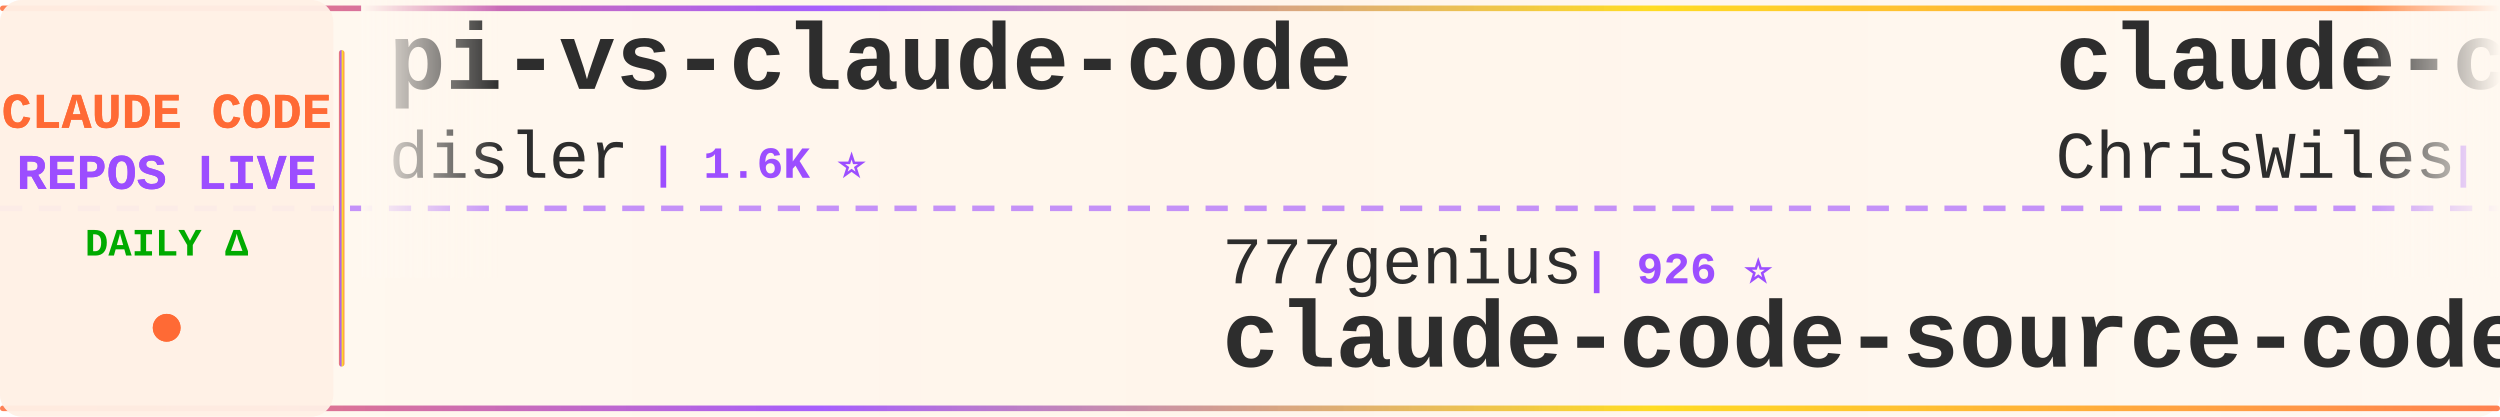
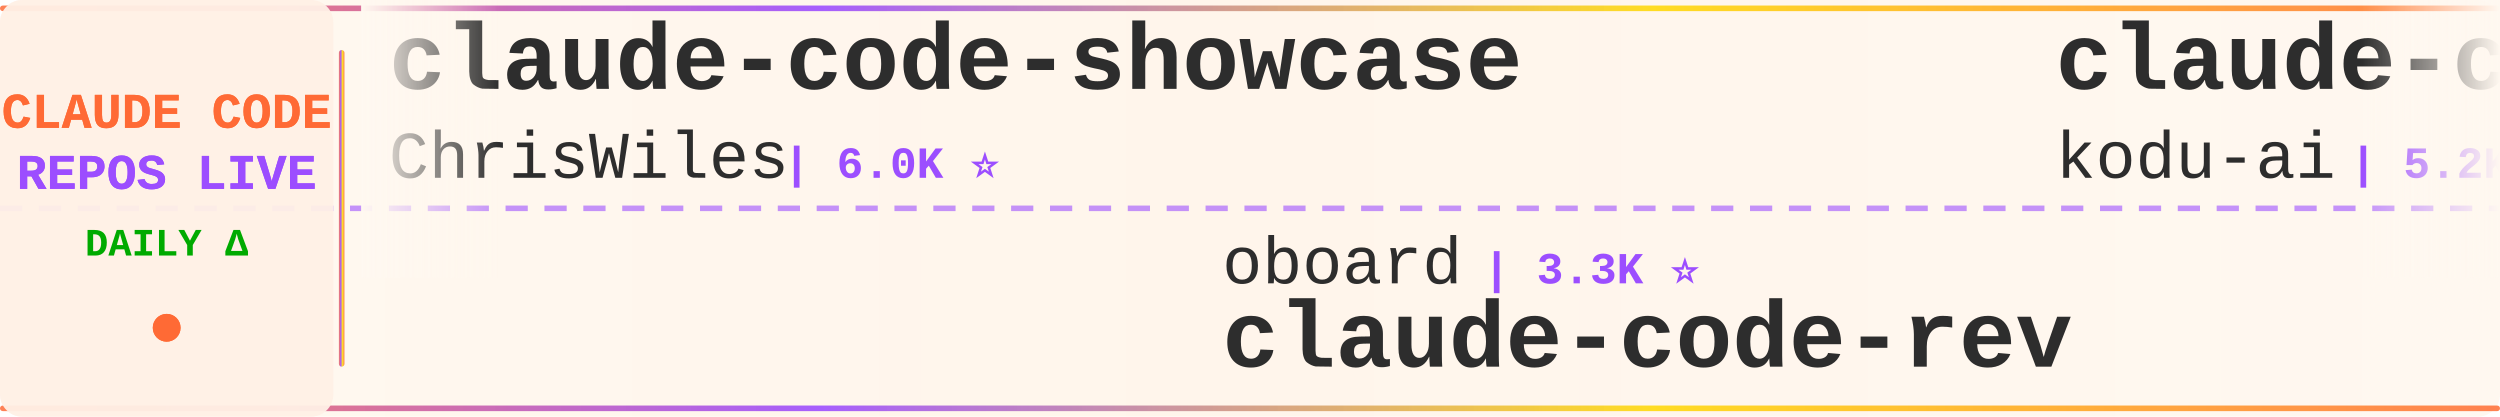
<svg xmlns="http://www.w3.org/2000/svg" width="900" height="150">
  <defs>
    <linearGradient id="tickerBg" x1="0%" y1="0%" x2="100%" y2="0%">
      <stop offset="0%" style="stop-color:#fff8f0;stop-opacity:0.98" />
      <stop offset="50%" style="stop-color:#fff5eb;stop-opacity:1" />
      <stop offset="100%" style="stop-color:#fff8f0;stop-opacity:0.98" />
    </linearGradient>
    <linearGradient id="borderGrad" x1="0%" y1="0%" x2="100%" y2="0%">
      <stop offset="0%" style="stop-color:#FF6B35;stop-opacity:0.85">
        <animate attributeName="stop-opacity" values="0.85;1;0.85" dur="2s" repeatCount="indefinite" />
      </stop>
      <stop offset="33%" style="stop-color:#9C4EFF;stop-opacity:0.9">
        <animate attributeName="stop-opacity" values="0.9;1;0.9" dur="2.2s" repeatCount="indefinite" />
      </stop>
      <stop offset="66%" style="stop-color:#FFD700;stop-opacity:0.85">
        <animate attributeName="stop-opacity" values="0.85;1;0.85" dur="1.8s" repeatCount="indefinite" />
      </stop>
      <stop offset="100%" style="stop-color:#FF6B35;stop-opacity:0.85">
        <animate attributeName="stop-opacity" values="0.85;1;0.85" dur="2s" repeatCount="indefinite" />
      </stop>
    </linearGradient>
    <filter id="textGlow">
      <feGaussianBlur stdDeviation="0.15" result="coloredBlur" />
      <feMerge>
        <feMergeNode in="coloredBlur" />
        <feMergeNode in="SourceGraphic" />
      </feMerge>
    </filter>
    <filter id="metricGlow">
      <feGaussianBlur stdDeviation="0.2" result="coloredBlur" />
      <feMerge>
        <feMergeNode in="coloredBlur" />
        <feMergeNode in="SourceGraphic" />
      </feMerge>
    </filter>
    <linearGradient id="leftFade" x1="0%" y1="0%" x2="100%" y2="0%">
      <stop offset="0%" style="stop-color:#fff8f0;stop-opacity:1" />
      <stop offset="100%" style="stop-color:#fff8f0;stop-opacity:0" />
    </linearGradient>
    <linearGradient id="rightFade" x1="0%" y1="0%" x2="100%" y2="0%">
      <stop offset="0%" style="stop-color:#fff8f0;stop-opacity:0" />
      <stop offset="100%" style="stop-color:#fff8f0;stop-opacity:1" />
    </linearGradient>
  </defs>
  <rect width="900" height="150" fill="url(#tickerBg)" rx="8" />
  <rect x="0" y="2" width="900" height="2" fill="url(#borderGrad)" rx="1" />
  <rect x="0" y="146" width="900" height="2" fill="url(#borderGrad)" rx="1" />
  <line x1="0" y1="75" x2="900" y2="75" stroke="#9C4EFF" stroke-width="2" stroke-dasharray="8 6" opacity="0.6" />
  <rect x="0" y="0" width="120" height="150" fill="#fff0e6" opacity="0.95" rx="8" />
  <text x="60" y="46" font-family="'Courier New', monospace" font-size="18" font-weight="bold" fill="#FF6B35" text-anchor="middle" filter="url(#textGlow)">
    CLAUDE CODE
  </text>
  <text x="60" y="68" font-family="'Courier New', monospace" font-size="18" font-weight="bold" fill="#9C4EFF" text-anchor="middle" filter="url(#textGlow)">
    REPOS LIVE
  </text>
  <text x="60" y="92" font-family="'Courier New', monospace" font-size="14" font-weight="bold" fill="#00aa00" text-anchor="middle">
    DAILY Δ
  </text>
  <circle cx="60" cy="118" r="5" fill="#FF6B35" filter="url(#metricGlow)">
    <animate attributeName="r" values="4;6;4" dur="1.5s" repeatCount="indefinite" />
    <animate attributeName="opacity" values="0.6;1;0.6" dur="1.5s" repeatCount="indefinite" />
  </circle>
  <rect x="122" y="18" width="2" height="114" fill="url(#borderGrad)" rx="1" />
  <clipPath id="tickerClip">
    <rect x="130" y="0" width="770" height="150" />
  </clipPath>
  <g clip-path="url(#tickerClip)">
    <g id="tickerItems">
      <animateTransform attributeName="transform" attributeType="XML" type="translate" from="0 0" to="-3000 0" dur="54s" repeatCount="indefinite" />
      <g transform="translate(0, 0)">
-         <text x="140" y="32" font-family="'Courier New', monospace" font-size="34" font-weight="bold" fill="#2d2d2d">pi-vs-claude-code</text>
-         <text x="140" y="64" font-family="'Courier New', monospace" font-size="24" font-weight="normal" fill="#2d2d2d" opacity="1.0">disler</text>
-         <text x="234" y="64" font-family="'Courier New', monospace" font-size="16" font-weight="bold" fill="#9C4EFF"> | 1.6K ⭐</text>
-       </g>
-       <g transform="translate(300, 0)">
-         <text x="140" y="102" font-family="'Courier New', monospace" font-size="24" font-weight="normal" fill="#2d2d2d" opacity="1.0">777genius</text>
-         <text x="270" y="102" font-family="'Courier New', monospace" font-size="16" font-weight="bold" fill="#9C4EFF"> | 926 ⭐</text>
-         <text x="140" y="132" font-family="'Courier New', monospace" font-size="34" font-weight="bold" fill="#2d2d2d">claude-code-source-code</text>
-       </g>
-       <g transform="translate(600, 0)">
        <text x="140" y="32" font-family="'Courier New', monospace" font-size="34" font-weight="bold" fill="#2d2d2d">claude-code-showcase</text>
        <text x="140" y="64" font-family="'Courier New', monospace" font-size="24" font-weight="normal" fill="#2d2d2d" opacity="1.0">ChrisWiles</text>
        <text x="282" y="64" font-family="'Courier New', monospace" font-size="16" font-weight="bold" fill="#9C4EFF"> | 6.0K ⭐</text>
      </g>
+       <g transform="translate(300, 0)">
+         <text x="140" y="102" font-family="'Courier New', monospace" font-size="24" font-weight="normal" fill="#2d2d2d" opacity="1.0">oboard</text>
+         <text x="234" y="102" font-family="'Courier New', monospace" font-size="16" font-weight="bold" fill="#9C4EFF"> | 3.3K ⭐</text>
+         <text x="140" y="132" font-family="'Courier New', monospace" font-size="34" font-weight="bold" fill="#2d2d2d">claude-code-rev</text>
+       </g>
+       <g transform="translate(600, 0)">
+         <text x="140" y="32" font-family="'Courier New', monospace" font-size="34" font-weight="bold" fill="#2d2d2d">claude-coder</text>
+         <text x="140" y="64" font-family="'Courier New', monospace" font-size="24" font-weight="normal" fill="#2d2d2d" opacity="1.0">kodu-ai</text>
+         <text x="246" y="64" font-family="'Courier New', monospace" font-size="16" font-weight="bold" fill="#9C4EFF"> | 5.2K ⭐ -1</text>
+       </g>
      <g transform="translate(900, 0)">
-         <text x="140" y="102" font-family="'Courier New', monospace" font-size="24" font-weight="normal" fill="#2d2d2d" opacity="1.0">Piebald-AI</text>
-         <text x="282" y="102" font-family="'Courier New', monospace" font-size="16" font-weight="bold" fill="#9C4EFF"> | 12.3K ⭐</text>
-         <text x="140" y="132" font-family="'Courier New', monospace" font-size="34" font-weight="bold" fill="#2d2d2d">claude-code-system-promp...</text>
+         <text x="140" y="102" font-family="'Courier New', monospace" font-size="24" font-weight="normal" fill="#2d2d2d" opacity="1.0">chauncygu</text>
+         <text x="270" y="102" font-family="'Courier New', monospace" font-size="16" font-weight="bold" fill="#9C4EFF"> | 2.8K ⭐ +1</text>
+         <text x="140" y="132" font-family="'Courier New', monospace" font-size="34" font-weight="bold" fill="#2d2d2d">collection-claude-code-s...</text>
      </g>
      <g transform="translate(1200, 0)">
        <text x="140" y="32" font-family="'Courier New', monospace" font-size="34" font-weight="bold" fill="#2d2d2d">claude-code-settings</text>
        <text x="140" y="64" font-family="'Courier New', monospace" font-size="24" font-weight="normal" fill="#2d2d2d" opacity="1.0">feiskyer</text>
-         <text x="258" y="64" font-family="'Courier New', monospace" font-size="16" font-weight="bold" fill="#9C4EFF"> | 1.6K ⭐</text>
+         <text x="258" y="64" font-family="'Courier New', monospace" font-size="16" font-weight="bold" fill="#9C4EFF"> | 1.6K ⭐ +1</text>
      </g>
      <g transform="translate(1500, 0)">
-         <text x="140" y="102" font-family="'Courier New', monospace" font-size="24" font-weight="normal" fill="#2d2d2d" opacity="1.0">multica-ai</text>
-         <text x="282" y="102" font-family="'Courier New', monospace" font-size="16" font-weight="bold" fill="#9C4EFF"> | 202.7K ⭐ +43</text>
-         <text x="140" y="132" font-family="'Courier New', monospace" font-size="34" font-weight="bold" fill="#2d2d2d">andrej-karpathy-skills</text>
+         <text x="140" y="102" font-family="'Courier New', monospace" font-size="24" font-weight="normal" fill="#2d2d2d" opacity="1.0">shareAI-lab</text>
+         <text x="294" y="102" font-family="'Courier New', monospace" font-size="16" font-weight="bold" fill="#9C4EFF"> | 74.3K ⭐ +5</text>
+         <text x="140" y="132" font-family="'Courier New', monospace" font-size="34" font-weight="bold" fill="#2d2d2d">learn-claude-code</text>
      </g>
      <g transform="translate(1800, 0)">
-         <text x="140" y="32" font-family="'Courier New', monospace" font-size="34" font-weight="bold" fill="#2d2d2d">claude-code-telegram</text>
-         <text x="140" y="64" font-family="'Courier New', monospace" font-size="24" font-weight="normal" fill="#2d2d2d" opacity="1.0">RichardAtCT</text>
-         <text x="294" y="64" font-family="'Courier New', monospace" font-size="16" font-weight="bold" fill="#9C4EFF"> | 2.8K ⭐</text>
+         <text x="140" y="32" font-family="'Courier New', monospace" font-size="34" font-weight="bold" fill="#2d2d2d">sc-claude-code-files</text>
+         <text x="140" y="64" font-family="'Courier New', monospace" font-size="24" font-weight="normal" fill="#2d2d2d" opacity="1.0">https-deeplearning-ai</text>
+         <text x="414" y="64" font-family="'Courier New', monospace" font-size="16" font-weight="bold" fill="#9C4EFF"> | 540 ⭐</text>
      </g>
      <g transform="translate(2100, 0)">
-         <text x="140" y="102" font-family="'Courier New', monospace" font-size="24" font-weight="normal" fill="#2d2d2d" opacity="1.0">disler</text>
-         <text x="234" y="102" font-family="'Courier New', monospace" font-size="16" font-weight="bold" fill="#9C4EFF"> | 3.9K ⭐ +1</text>
-         <text x="140" y="132" font-family="'Courier New', monospace" font-size="34" font-weight="bold" fill="#2d2d2d">claude-code-hooks-master...</text>
+         <text x="140" y="102" font-family="'Courier New', monospace" font-size="24" font-weight="normal" fill="#2d2d2d" opacity="1.0">ponponon</text>
+         <text x="258" y="102" font-family="'Courier New', monospace" font-size="16" font-weight="bold" fill="#9C4EFF"> | 2.3K ⭐</text>
+         <text x="140" y="132" font-family="'Courier New', monospace" font-size="34" font-weight="bold" fill="#2d2d2d">claude_code_src</text>
      </g>
      <g transform="translate(2400, 0)">
-         <text x="140" y="32" font-family="'Courier New', monospace" font-size="34" font-weight="bold" fill="#2d2d2d">arcads-claude-code</text>
-         <text x="140" y="64" font-family="'Courier New', monospace" font-size="24" font-weight="normal" fill="#2d2d2d" opacity="1.0">krusemediallc</text>
-         <text x="318" y="64" font-family="'Courier New', monospace" font-size="16" font-weight="bold" fill="#9C4EFF"> | 1.2K ⭐ +2</text>
+         <text x="140" y="32" font-family="'Courier New', monospace" font-size="34" font-weight="bold" fill="#2d2d2d">claude-code-ultimate-gui...</text>
+         <text x="140" y="64" font-family="'Courier New', monospace" font-size="24" font-weight="normal" fill="#2d2d2d" opacity="1.0">FlorianBruniaux</text>
+         <text x="342" y="64" font-family="'Courier New', monospace" font-size="16" font-weight="bold" fill="#9C4EFF"> | 5.7K ⭐ +3</text>
      </g>
      <g transform="translate(2700, 0)">
-         <text x="140" y="102" font-family="'Courier New', monospace" font-size="24" font-weight="normal" fill="#2d2d2d" opacity="1.0">liuup</text>
-         <text x="222" y="102" font-family="'Courier New', monospace" font-size="16" font-weight="bold" fill="#9C4EFF"> | 3.8K ⭐</text>
-         <text x="140" y="132" font-family="'Courier New', monospace" font-size="34" font-weight="bold" fill="#2d2d2d">claude-code-analysis</text>
+         <text x="140" y="102" font-family="'Courier New', monospace" font-size="24" font-weight="normal" fill="#2d2d2d" opacity="1.0">centminmod</text>
+         <text x="282" y="102" font-family="'Courier New', monospace" font-size="16" font-weight="bold" fill="#9C4EFF"> | 2.6K ⭐</text>
+         <text x="140" y="132" font-family="'Courier New', monospace" font-size="34" font-weight="bold" fill="#2d2d2d">my-claude-code-setup</text>
      </g>
      <g transform="translate(3000, 0)">
-         <text x="140" y="32" font-family="'Courier New', monospace" font-size="34" font-weight="bold" fill="#2d2d2d">pi-vs-claude-code</text>
-         <text x="140" y="64" font-family="'Courier New', monospace" font-size="24" font-weight="normal" fill="#2d2d2d" opacity="1.0">disler</text>
-         <text x="234" y="64" font-family="'Courier New', monospace" font-size="16" font-weight="bold" fill="#9C4EFF"> | 1.6K ⭐</text>
-       </g>
-       <g transform="translate(3300, 0)">
-         <text x="140" y="102" font-family="'Courier New', monospace" font-size="24" font-weight="normal" fill="#2d2d2d" opacity="1.0">777genius</text>
-         <text x="270" y="102" font-family="'Courier New', monospace" font-size="16" font-weight="bold" fill="#9C4EFF"> | 926 ⭐</text>
-         <text x="140" y="132" font-family="'Courier New', monospace" font-size="34" font-weight="bold" fill="#2d2d2d">claude-code-source-code</text>
-       </g>
-       <g transform="translate(3600, 0)">
        <text x="140" y="32" font-family="'Courier New', monospace" font-size="34" font-weight="bold" fill="#2d2d2d">claude-code-showcase</text>
        <text x="140" y="64" font-family="'Courier New', monospace" font-size="24" font-weight="normal" fill="#2d2d2d" opacity="1.0">ChrisWiles</text>
        <text x="282" y="64" font-family="'Courier New', monospace" font-size="16" font-weight="bold" fill="#9C4EFF"> | 6.0K ⭐</text>
      </g>
+       <g transform="translate(3300, 0)">
+         <text x="140" y="102" font-family="'Courier New', monospace" font-size="24" font-weight="normal" fill="#2d2d2d" opacity="1.0">oboard</text>
+         <text x="234" y="102" font-family="'Courier New', monospace" font-size="16" font-weight="bold" fill="#9C4EFF"> | 3.3K ⭐</text>
+         <text x="140" y="132" font-family="'Courier New', monospace" font-size="34" font-weight="bold" fill="#2d2d2d">claude-code-rev</text>
+       </g>
+       <g transform="translate(3600, 0)">
+         <text x="140" y="32" font-family="'Courier New', monospace" font-size="34" font-weight="bold" fill="#2d2d2d">claude-coder</text>
+         <text x="140" y="64" font-family="'Courier New', monospace" font-size="24" font-weight="normal" fill="#2d2d2d" opacity="1.0">kodu-ai</text>
+         <text x="246" y="64" font-family="'Courier New', monospace" font-size="16" font-weight="bold" fill="#9C4EFF"> | 5.2K ⭐ -1</text>
+       </g>
      <g transform="translate(3900, 0)">
-         <text x="140" y="102" font-family="'Courier New', monospace" font-size="24" font-weight="normal" fill="#2d2d2d" opacity="1.0">Piebald-AI</text>
-         <text x="282" y="102" font-family="'Courier New', monospace" font-size="16" font-weight="bold" fill="#9C4EFF"> | 12.3K ⭐</text>
-         <text x="140" y="132" font-family="'Courier New', monospace" font-size="34" font-weight="bold" fill="#2d2d2d">claude-code-system-promp...</text>
+         <text x="140" y="102" font-family="'Courier New', monospace" font-size="24" font-weight="normal" fill="#2d2d2d" opacity="1.0">chauncygu</text>
+         <text x="270" y="102" font-family="'Courier New', monospace" font-size="16" font-weight="bold" fill="#9C4EFF"> | 2.8K ⭐ +1</text>
+         <text x="140" y="132" font-family="'Courier New', monospace" font-size="34" font-weight="bold" fill="#2d2d2d">collection-claude-code-s...</text>
      </g>
    </g>
  </g>
  <rect x="130" y="0" width="50" height="100" fill="url(#leftFade)" />
  <rect x="850" y="0" width="50" height="100" fill="url(#rightFade)" />
</svg>
